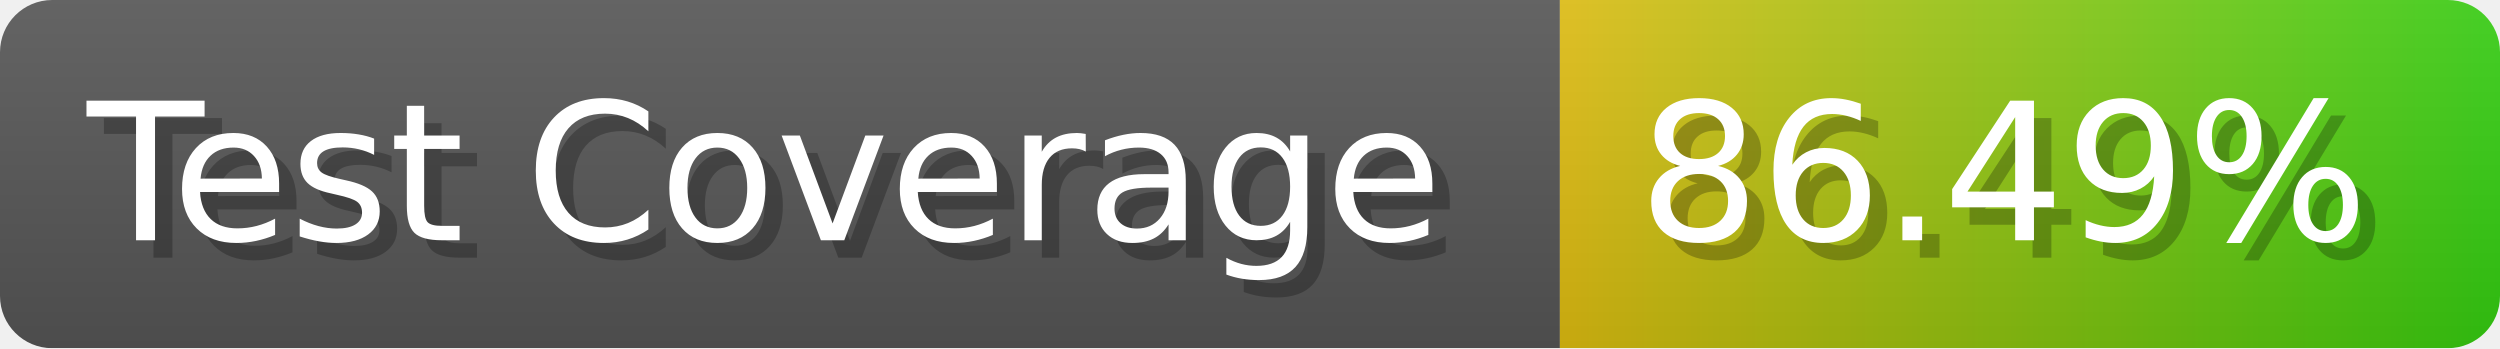
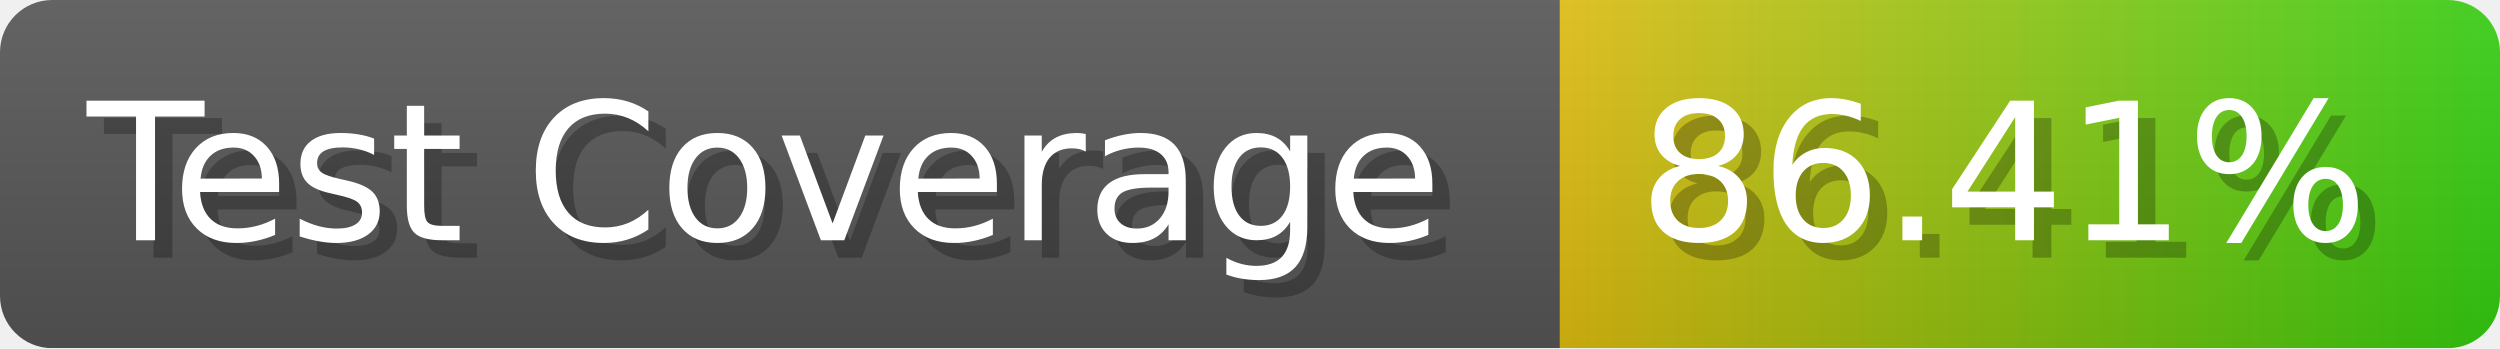
- <svg xmlns="http://www.w3.org/2000/svg" width="143.6" height="20" viewBox="0 0 1436 200" role="img" aria-label="Test Coverage: 86.49%">
+ <svg xmlns="http://www.w3.org/2000/svg" width="143.6" height="20" viewBox="0 0 1436 200" role="img" aria-label="Test Coverage: 86.41%">
  <linearGradient id="a" x2="0" y2="100%">
    <stop offset="0" stop-opacity=".1" stop-color="#EEE" />
    <stop offset="1" stop-opacity=".1" />
  </linearGradient>
  <mask id="m">
    <rect width="1436" height="200" rx="30" fill="#FFF" />
  </mask>
  <g mask="url(#m)">
    <rect width="896" height="200" fill="#555" />
    <rect width="540" height="200" fill="url(#x)" x="896" />
    <rect width="1436" height="200" fill="url(#a)" />
  </g>
  <g aria-hidden="true" fill="#fff" text-anchor="start" font-family="Verdana,DejaVu Sans,sans-serif" font-size="110">
    <text x="60" y="148" textLength="796" fill="#000" opacity="0.25">Test Coverage</text>
    <text x="50" y="138" textLength="796">Test Coverage</text>
-     <text x="951" y="148" textLength="440" fill="#000" opacity="0.25">86.49%</text>
-     <text x="941" y="138" textLength="440">86.49%</text>
+     <text x="951" y="148" textLength="440" fill="#000" opacity="0.25">86.41%</text>
+     <text x="941" y="138" textLength="440">86.41%</text>
  </g>
  <linearGradient id="x" x1="0%" y1="0%" x2="100%" y2="0%">
    <stop offset="0%" style="stop-color:#DB1" />
    <stop offset="100%" style="stop-color:#3C1" />
  </linearGradient>
</svg>
